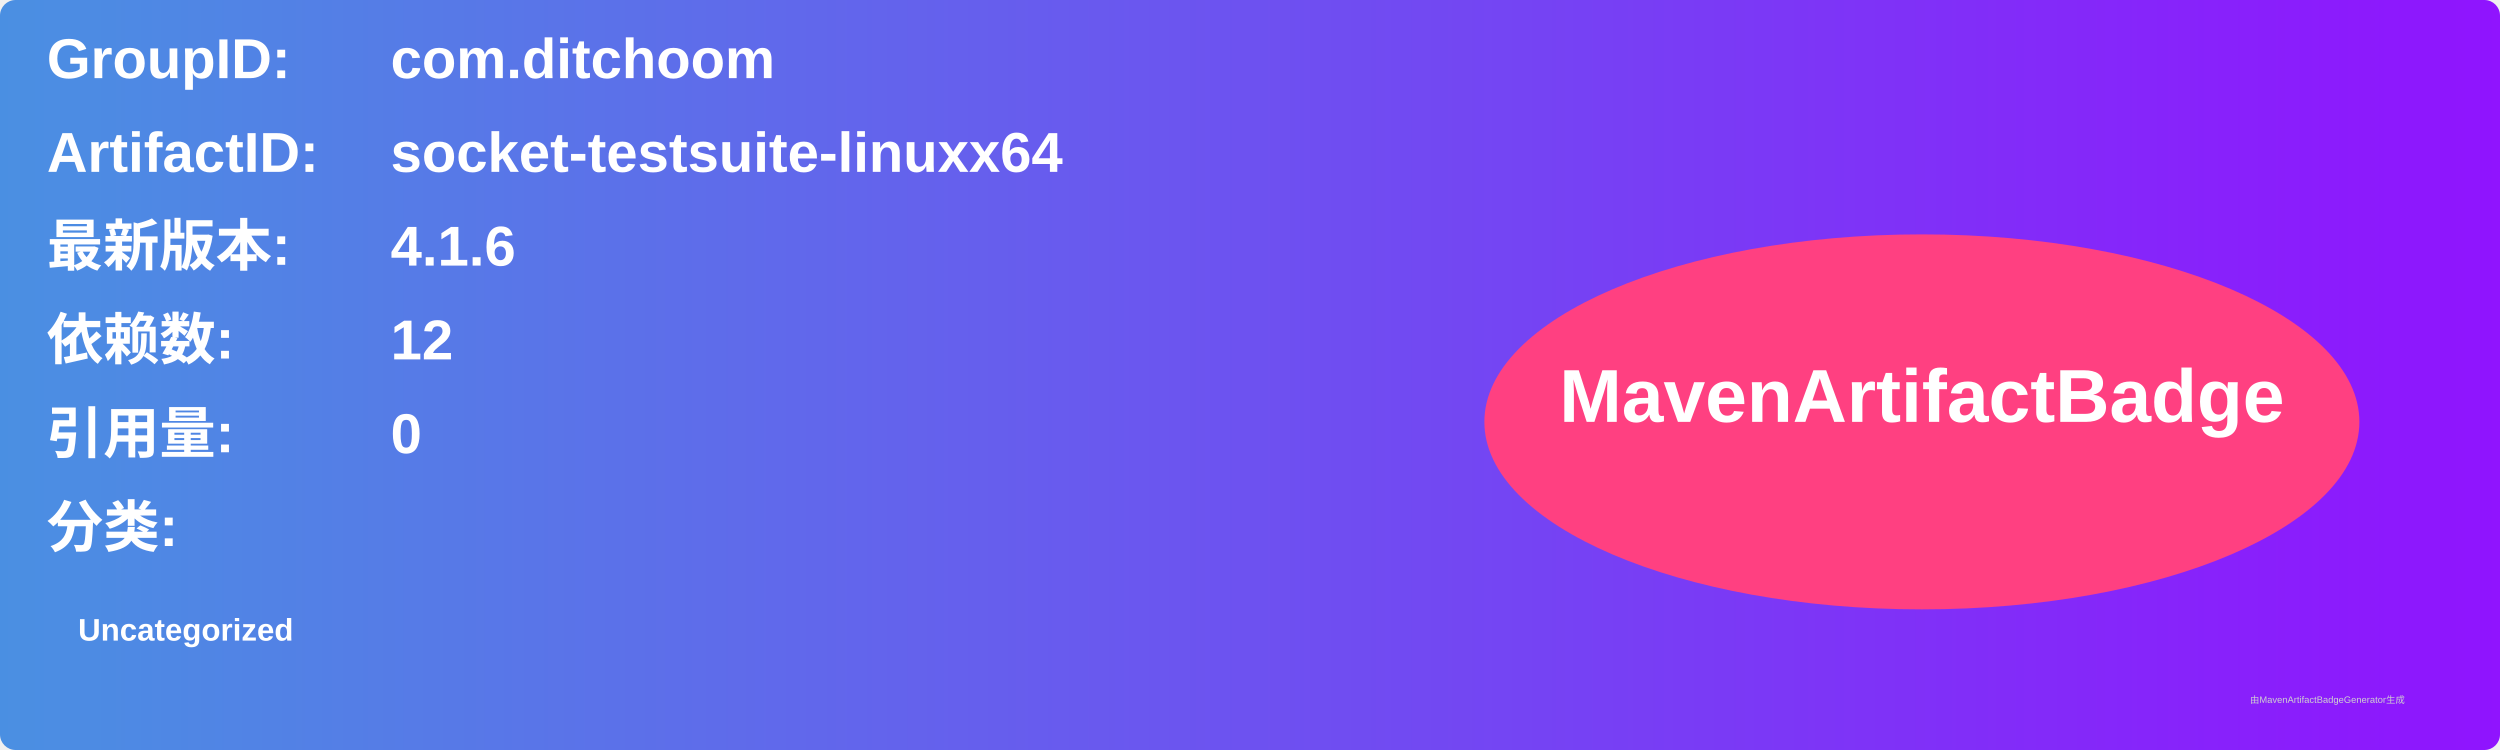
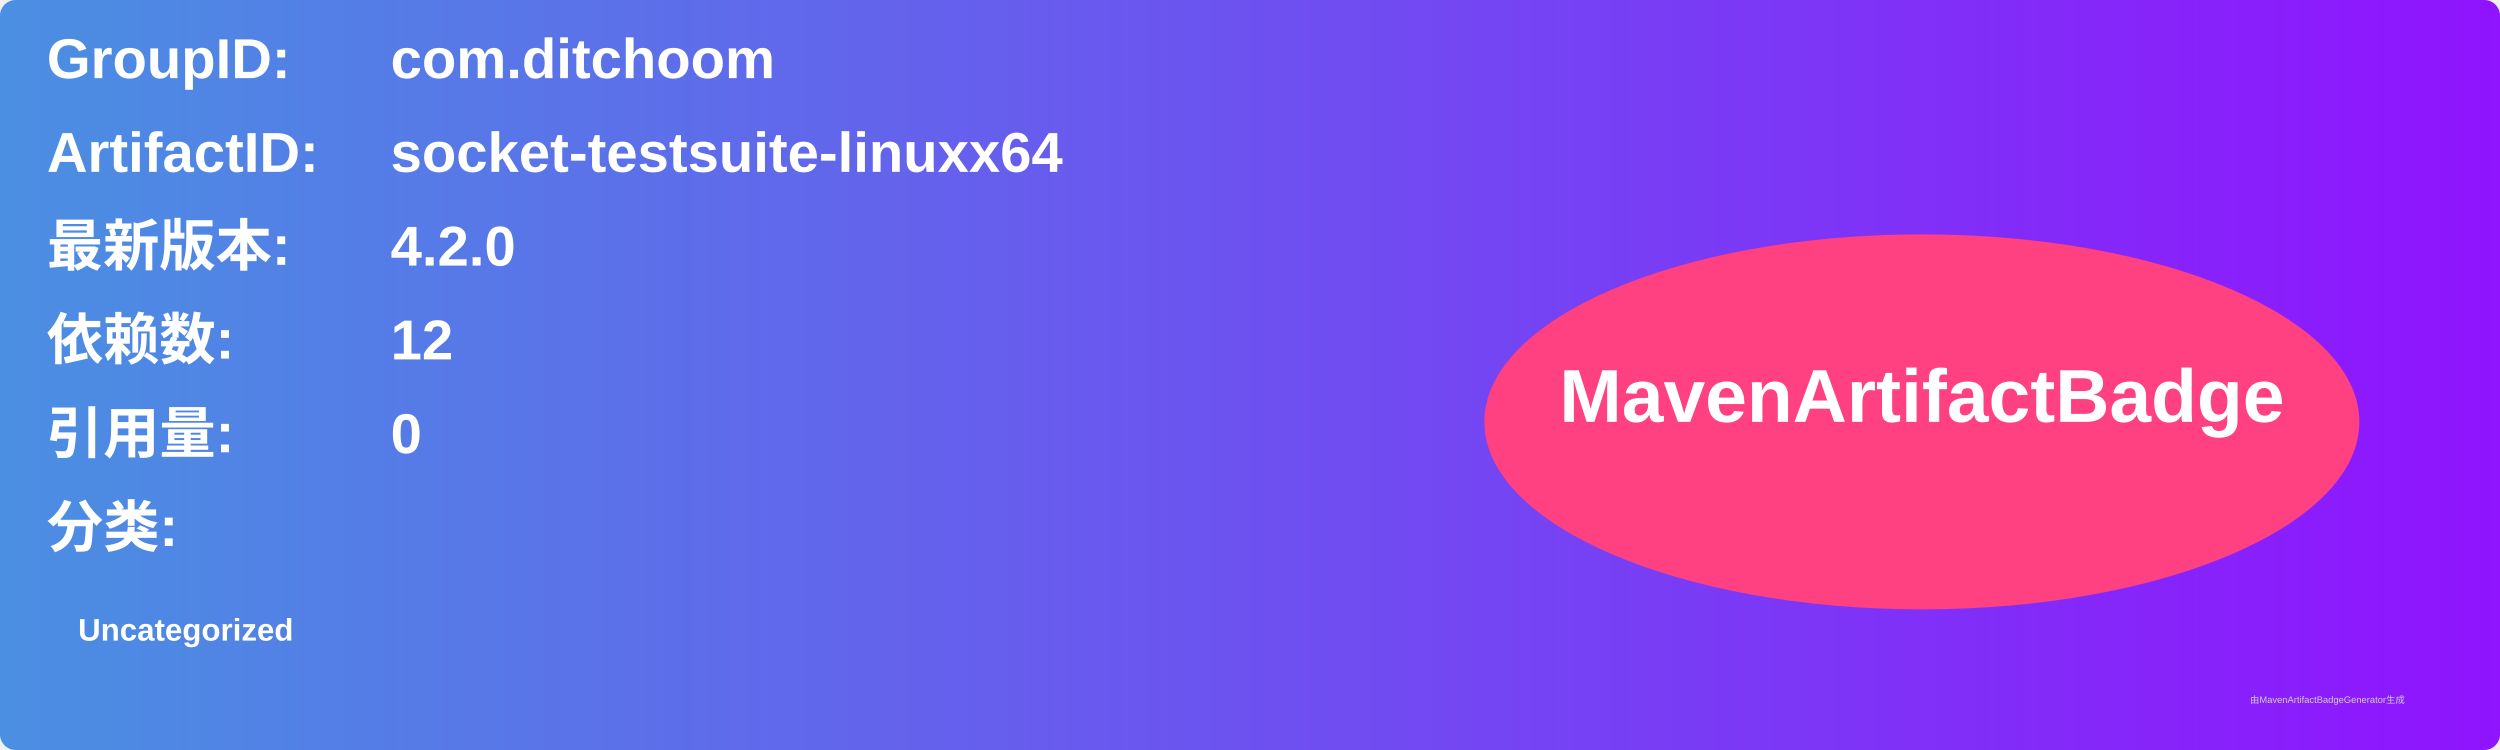
<svg xmlns="http://www.w3.org/2000/svg" width="800" height="240" viewBox="0 0 800 240">
  <linearGradient id="grad" x1="0%" y1="0%" x2="100%" y2="0%">
    <stop offset="0%" stop-color="#4a90e2" />
    <stop offset="100%" stop-color="#9013fe" />
  </linearGradient>
  <rect width="100%" height="100%" rx="5" ry="5" fill="url(#grad)" />
  <g transform="translate(15, 15)">
    <text x="0" y="10" font-family="Arial" font-size="18" fill="white" font-weight="bold" width="260">GroupID:</text>
    <text x="110" y="10" font-family="Arial" font-size="18" fill="white" font-weight="bold" width="460">com.ditchoom</text>
    <text x="0" y="40" font-family="Arial" font-size="18" fill="white" font-weight="bold" width="260">ArtifactID:</text>
    <text x="110" y="40" font-family="Arial" font-size="18" fill="white" font-weight="bold" width="460">socket-testsuite-linuxx64</text>
    <text x="0" y="70" font-family="Arial" font-size="18" fill="white" font-weight="bold">最新版本:</text>
    <text x="110" y="70" font-family="Arial" font-size="18" fill="white" font-weight="bold">
-       <tspan font-weight="bold">4.1.6</tspan>
+       <tspan font-weight="bold">4.2.0</tspan>
    </text>
    <text x="0" y="100" font-family="Arial" font-size="18" fill="white" font-weight="bold">依赖数: </text>
    <text x="110" y="100" font-family="Arial" font-size="18" fill="white">
      <tspan font-weight="bold">12</tspan>
    </text>
    <text x="0" y="130" font-family="Arial" font-size="18" fill="white" font-weight="bold">引用量: </text>
    <text x="110" y="130" font-family="Arial" font-size="18" fill="white">
      <tspan font-weight="bold">0</tspan>
    </text>
    <text x="0" y="160" font-family="Arial" font-size="18" fill="white" font-weight="bold">分类:</text>
    <text x="10" y="190" font-family="Arial" font-size="10" fill="white">
      <tspan font-weight="bold">Uncategorized</tspan>
    </text>
    <ellipse cx="600" cy="120" rx="140" ry="60" fill="#ff4081" />
    <text x="600" y="120" text-anchor="middle" font-family="Arial" font-size="24" fill="white" font-weight="bold">MavenArtifactBadge</text>
  </g>
  <text x="720" y="225" font-family="Arial" font-size="3" fill="#d0d0d0">由MavenArtifactBadgeGenerator生成</text>
</svg>
